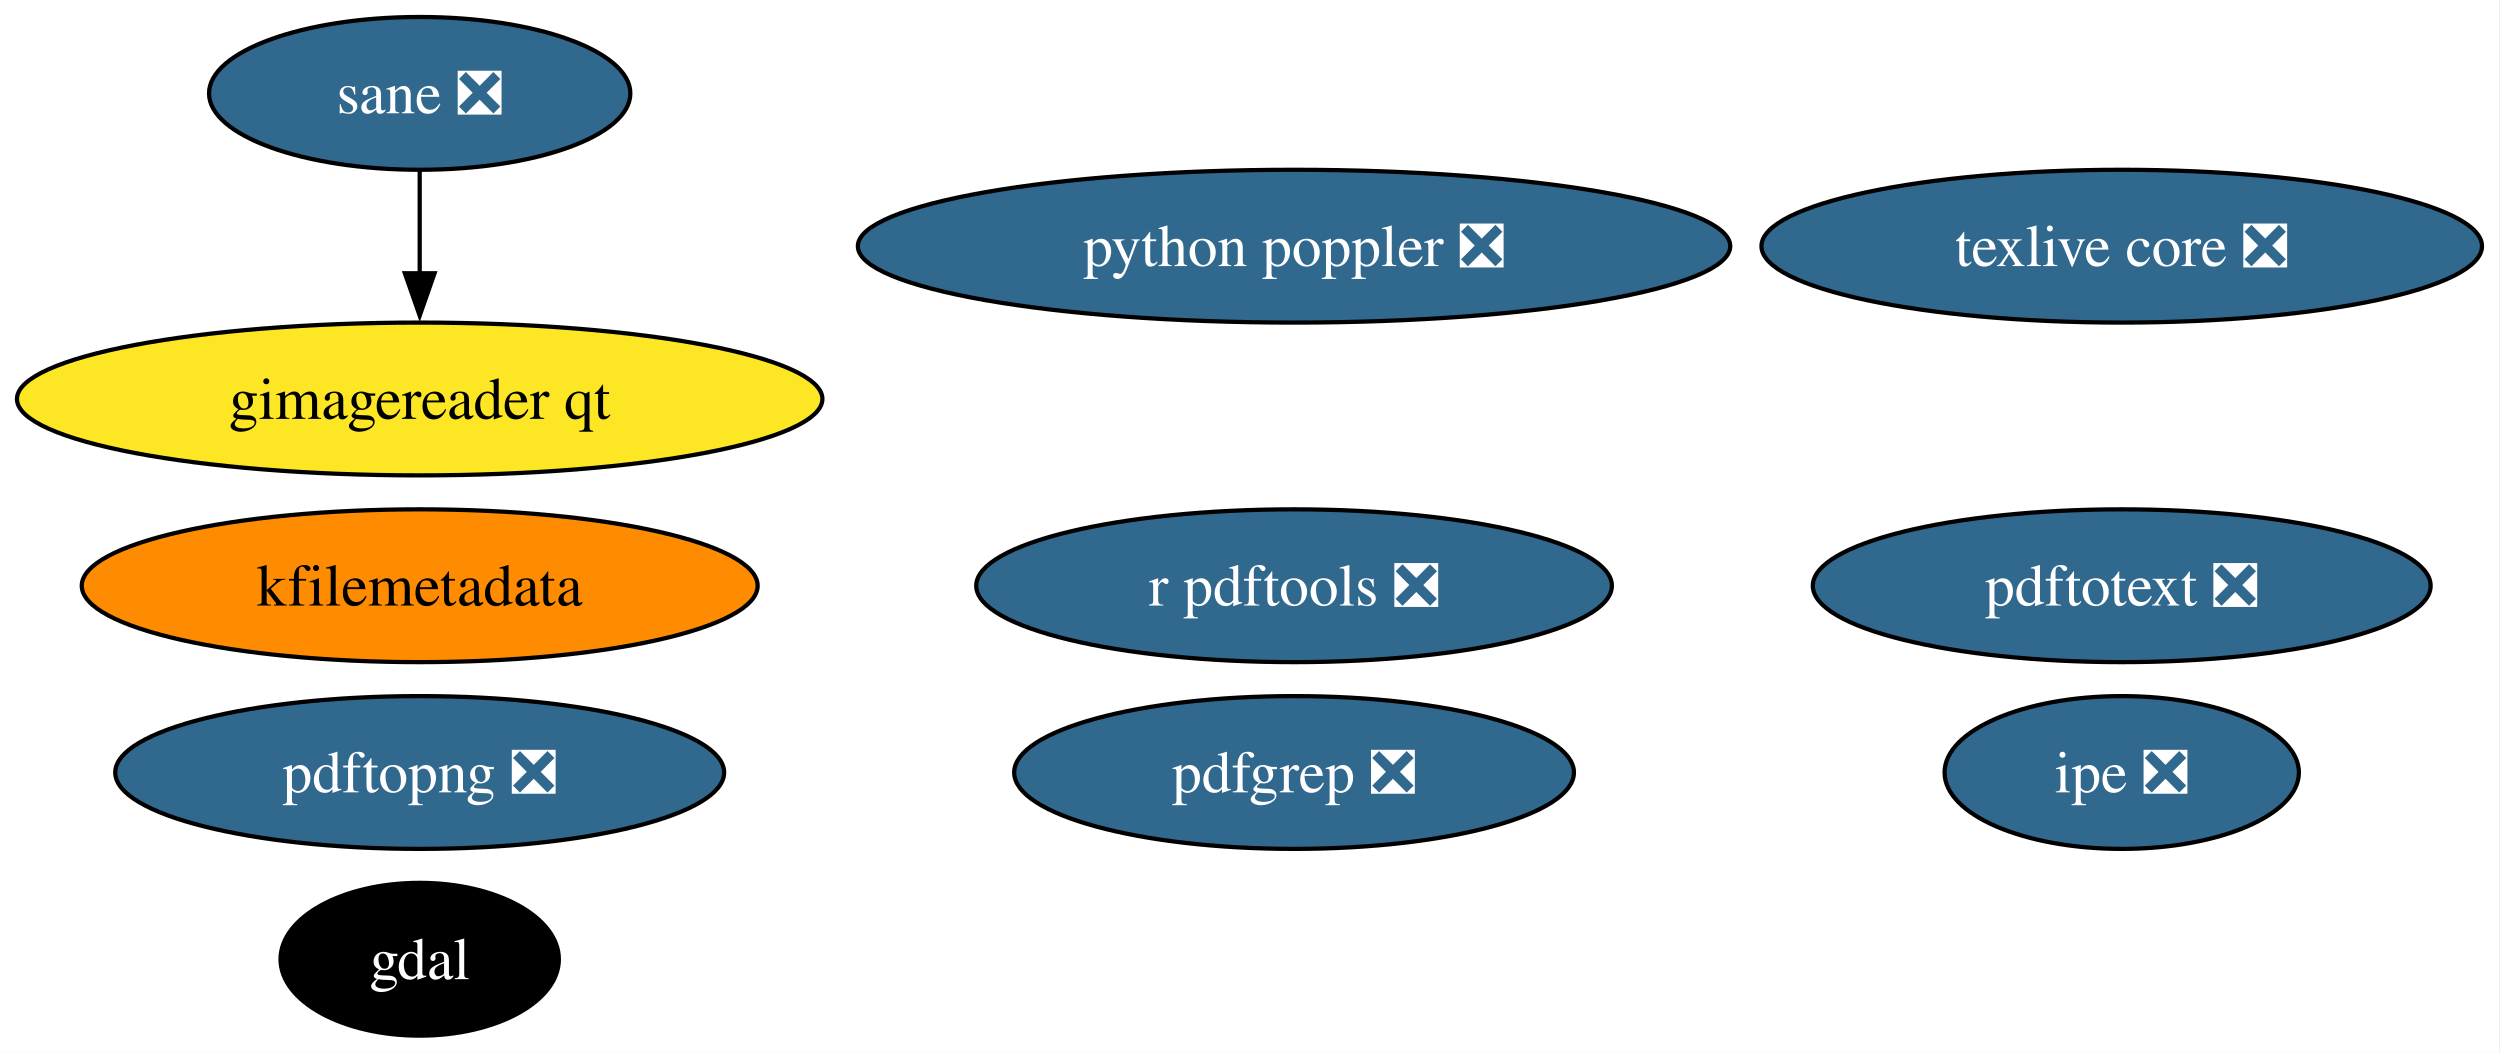
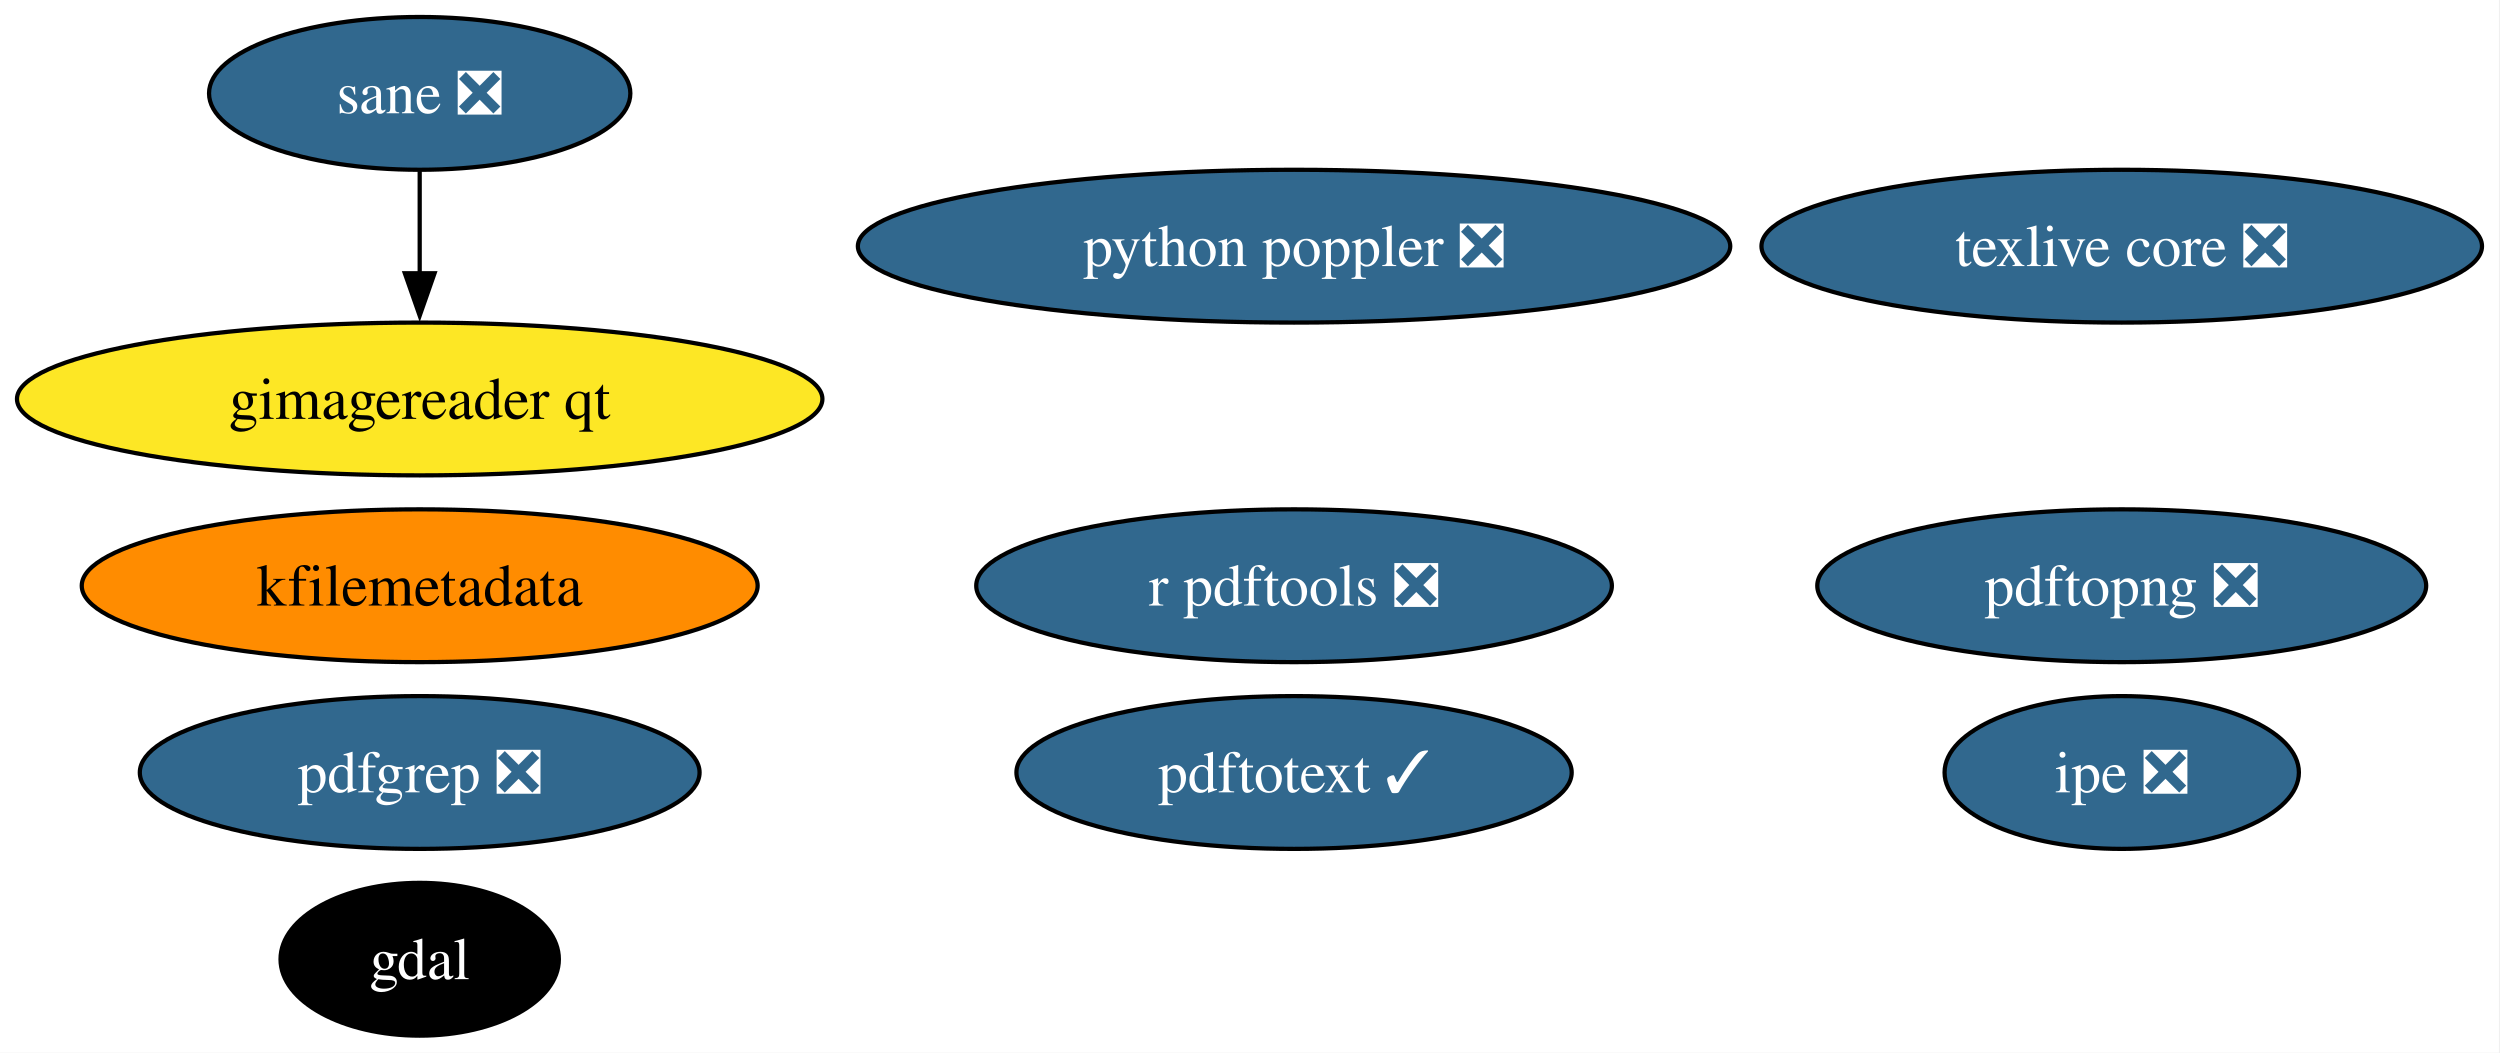
<svg xmlns="http://www.w3.org/2000/svg" xmlns:xlink="http://www.w3.org/1999/xlink" width="589pt" height="248pt" viewBox="0.00 0.00 589.00 248.00">
  <g id="graph0" class="graph" transform="scale(1 1) rotate(0) translate(4 244)">
    <polygon fill="white" stroke="none" points="-4,4 -4,-244 584.75,-244 584.75,4 -4,4" />
    <g id="node1" class="node">
      <g id="a_node1">
        <a xlink:href="https://github.com/conda-forge/gdal-feedstock" xlink:title="gdal">
          <ellipse fill="#000000" stroke="black" cx="94.88" cy="-18" rx="32.79" ry="18" />
          <text xml:space="preserve" text-anchor="middle" x="94.88" y="-13.32" font-family="Times,serif" font-size="14.00" fill="white">gdal</text>
        </a>
      </g>
    </g>
    <g id="node2" class="node">
      <g id="a_node2">
        <a xlink:href="https://github.com/conda-forge/texlive-core-feedstock/pull/103" xlink:title="texlive core ❎">
          <ellipse fill="#31688e" stroke="black" cx="495.88" cy="-186" rx="84.88" ry="18" />
          <text xml:space="preserve" text-anchor="middle" x="495.88" y="-181.32" font-family="Times,serif" font-size="14.00" fill="white">texlive core ❎</text>
        </a>
      </g>
    </g>
    <g id="node3" class="node">
      <g id="a_node3">
        <a xlink:href="https://github.com/conda-forge/r-pdftools-feedstock/pull/58" xlink:title="r pdftools ❎">
          <ellipse fill="#31688e" stroke="black" cx="300.88" cy="-106" rx="74.88" ry="18" />
          <text xml:space="preserve" text-anchor="middle" x="300.88" y="-101.33" font-family="Times,serif" font-size="14.00" fill="white">r pdftools ❎</text>
        </a>
      </g>
    </g>
    <g id="node4" class="node">
      <g id="a_node4">
        <a xlink:href="https://github.com/conda-forge/kfilemetadata-feedstock" xlink:title="kfilemetadata">
          <ellipse fill="#ff8c00" stroke="black" cx="94.88" cy="-106" rx="79.62" ry="18" />
          <text xml:space="preserve" text-anchor="middle" x="94.88" y="-101.33" font-family="Times,serif" font-size="14.00">kfilemetadata</text>
        </a>
      </g>
    </g>
    <g id="node5" class="node">
      <g id="a_node5">
        <a xlink:href="https://github.com/conda-forge/pdfgrep-feedstock/pull/42" xlink:title="pdfgrep ❎">
-           <ellipse fill="#31688e" stroke="black" cx="300.88" cy="-62" rx="65.94" ry="18" />
-           <text xml:space="preserve" text-anchor="middle" x="300.88" y="-57.33" font-family="Times,serif" font-size="14.00" fill="white">pdfgrep ❎</text>
+           <ellipse fill="#31688e" stroke="black" cx="94.88" cy="-62" rx="65.94" ry="18" />
+           <text xml:space="preserve" text-anchor="middle" x="94.88" y="-57.33" font-family="Times,serif" font-size="14.00" fill="white">pdfgrep ❎</text>
        </a>
      </g>
    </g>
    <g id="node6" class="node">
      <g id="a_node6">
-         <a xlink:href="https://github.com/conda-forge/pdftotext-feedstock/pull/46" xlink:title="pdftotext ❎">
-           <ellipse fill="#31688e" stroke="black" cx="495.88" cy="-106" rx="72.78" ry="18" />
-           <text xml:space="preserve" text-anchor="middle" x="495.88" y="-101.33" font-family="Times,serif" font-size="14.00" fill="white">pdftotext ❎</text>
+         <a xlink:href="https://github.com/conda-forge/pdftotext-feedstock/pull/46" xlink:title="pdftotext ✓">
+           <ellipse fill="#31688e" stroke="black" cx="300.88" cy="-62" rx="65.41" ry="18" />
+           <text xml:space="preserve" text-anchor="middle" x="300.88" y="-57.33" font-family="Times,serif" font-size="14.00" fill="white">pdftotext ✓</text>
        </a>
      </g>
    </g>
    <g id="node7" class="node">
      <g id="a_node7">
        <a xlink:href="https://github.com/conda-forge/ipe-feedstock/pull/39" xlink:title="ipe ❎">
          <ellipse fill="#31688e" stroke="black" cx="495.88" cy="-62" rx="41.74" ry="18" />
          <text xml:space="preserve" text-anchor="middle" x="495.88" y="-57.33" font-family="Times,serif" font-size="14.00" fill="white">ipe ❎</text>
        </a>
      </g>
    </g>
    <g id="node8" class="node">
      <g id="a_node8">
        <a xlink:href="https://github.com/conda-forge/sane-feedstock/pull/37" xlink:title="sane ❎">
          <ellipse fill="#31688e" stroke="black" cx="94.88" cy="-222" rx="49.63" ry="18" />
          <text xml:space="preserve" text-anchor="middle" x="94.88" y="-217.32" font-family="Times,serif" font-size="14.00" fill="white">sane ❎</text>
        </a>
      </g>
    </g>
    <g id="node9" class="node">
      <g id="a_node9">
        <a xlink:href="https://github.com/conda-forge/gimagereader-qt-feedstock" xlink:title="gimagereader qt">
          <ellipse fill="#fde725" stroke="black" cx="94.88" cy="-150" rx="94.88" ry="18" />
          <text xml:space="preserve" text-anchor="middle" x="94.88" y="-145.32" font-family="Times,serif" font-size="14.00">gimagereader qt</text>
        </a>
      </g>
    </g>
    <g id="edge1" class="edge">
      <path fill="none" stroke="black" d="M94.88,-203.7C94.88,-196.41 94.88,-187.73 94.88,-179.54" />
      <polygon fill="black" stroke="black" points="98.38,-179.62 94.88,-169.62 91.38,-179.62 98.38,-179.62" />
    </g>
    <g id="node10" class="node">
      <g id="a_node10">
        <a xlink:href="https://github.com/conda-forge/pdftopng-feedstock/pull/32" xlink:title="pdftopng ❎">
-           <ellipse fill="#31688e" stroke="black" cx="94.88" cy="-62" rx="71.73" ry="18" />
-           <text xml:space="preserve" text-anchor="middle" x="94.88" y="-57.33" font-family="Times,serif" font-size="14.00" fill="white">pdftopng ❎</text>
+           <ellipse fill="#31688e" stroke="black" cx="495.88" cy="-106" rx="71.73" ry="18" />
+           <text xml:space="preserve" text-anchor="middle" x="495.88" y="-101.33" font-family="Times,serif" font-size="14.00" fill="white">pdftopng ❎</text>
        </a>
      </g>
    </g>
    <g id="node11" class="node">
      <g id="a_node11">
        <a xlink:href="https://github.com/conda-forge/python-poppler-feedstock/pull/20" xlink:title="python poppler ❎">
          <ellipse fill="#31688e" stroke="black" cx="300.88" cy="-186" rx="102.77" ry="18" />
          <text xml:space="preserve" text-anchor="middle" x="300.88" y="-181.32" font-family="Times,serif" font-size="14.00" fill="white">python poppler ❎</text>
        </a>
      </g>
    </g>
  </g>
</svg>
